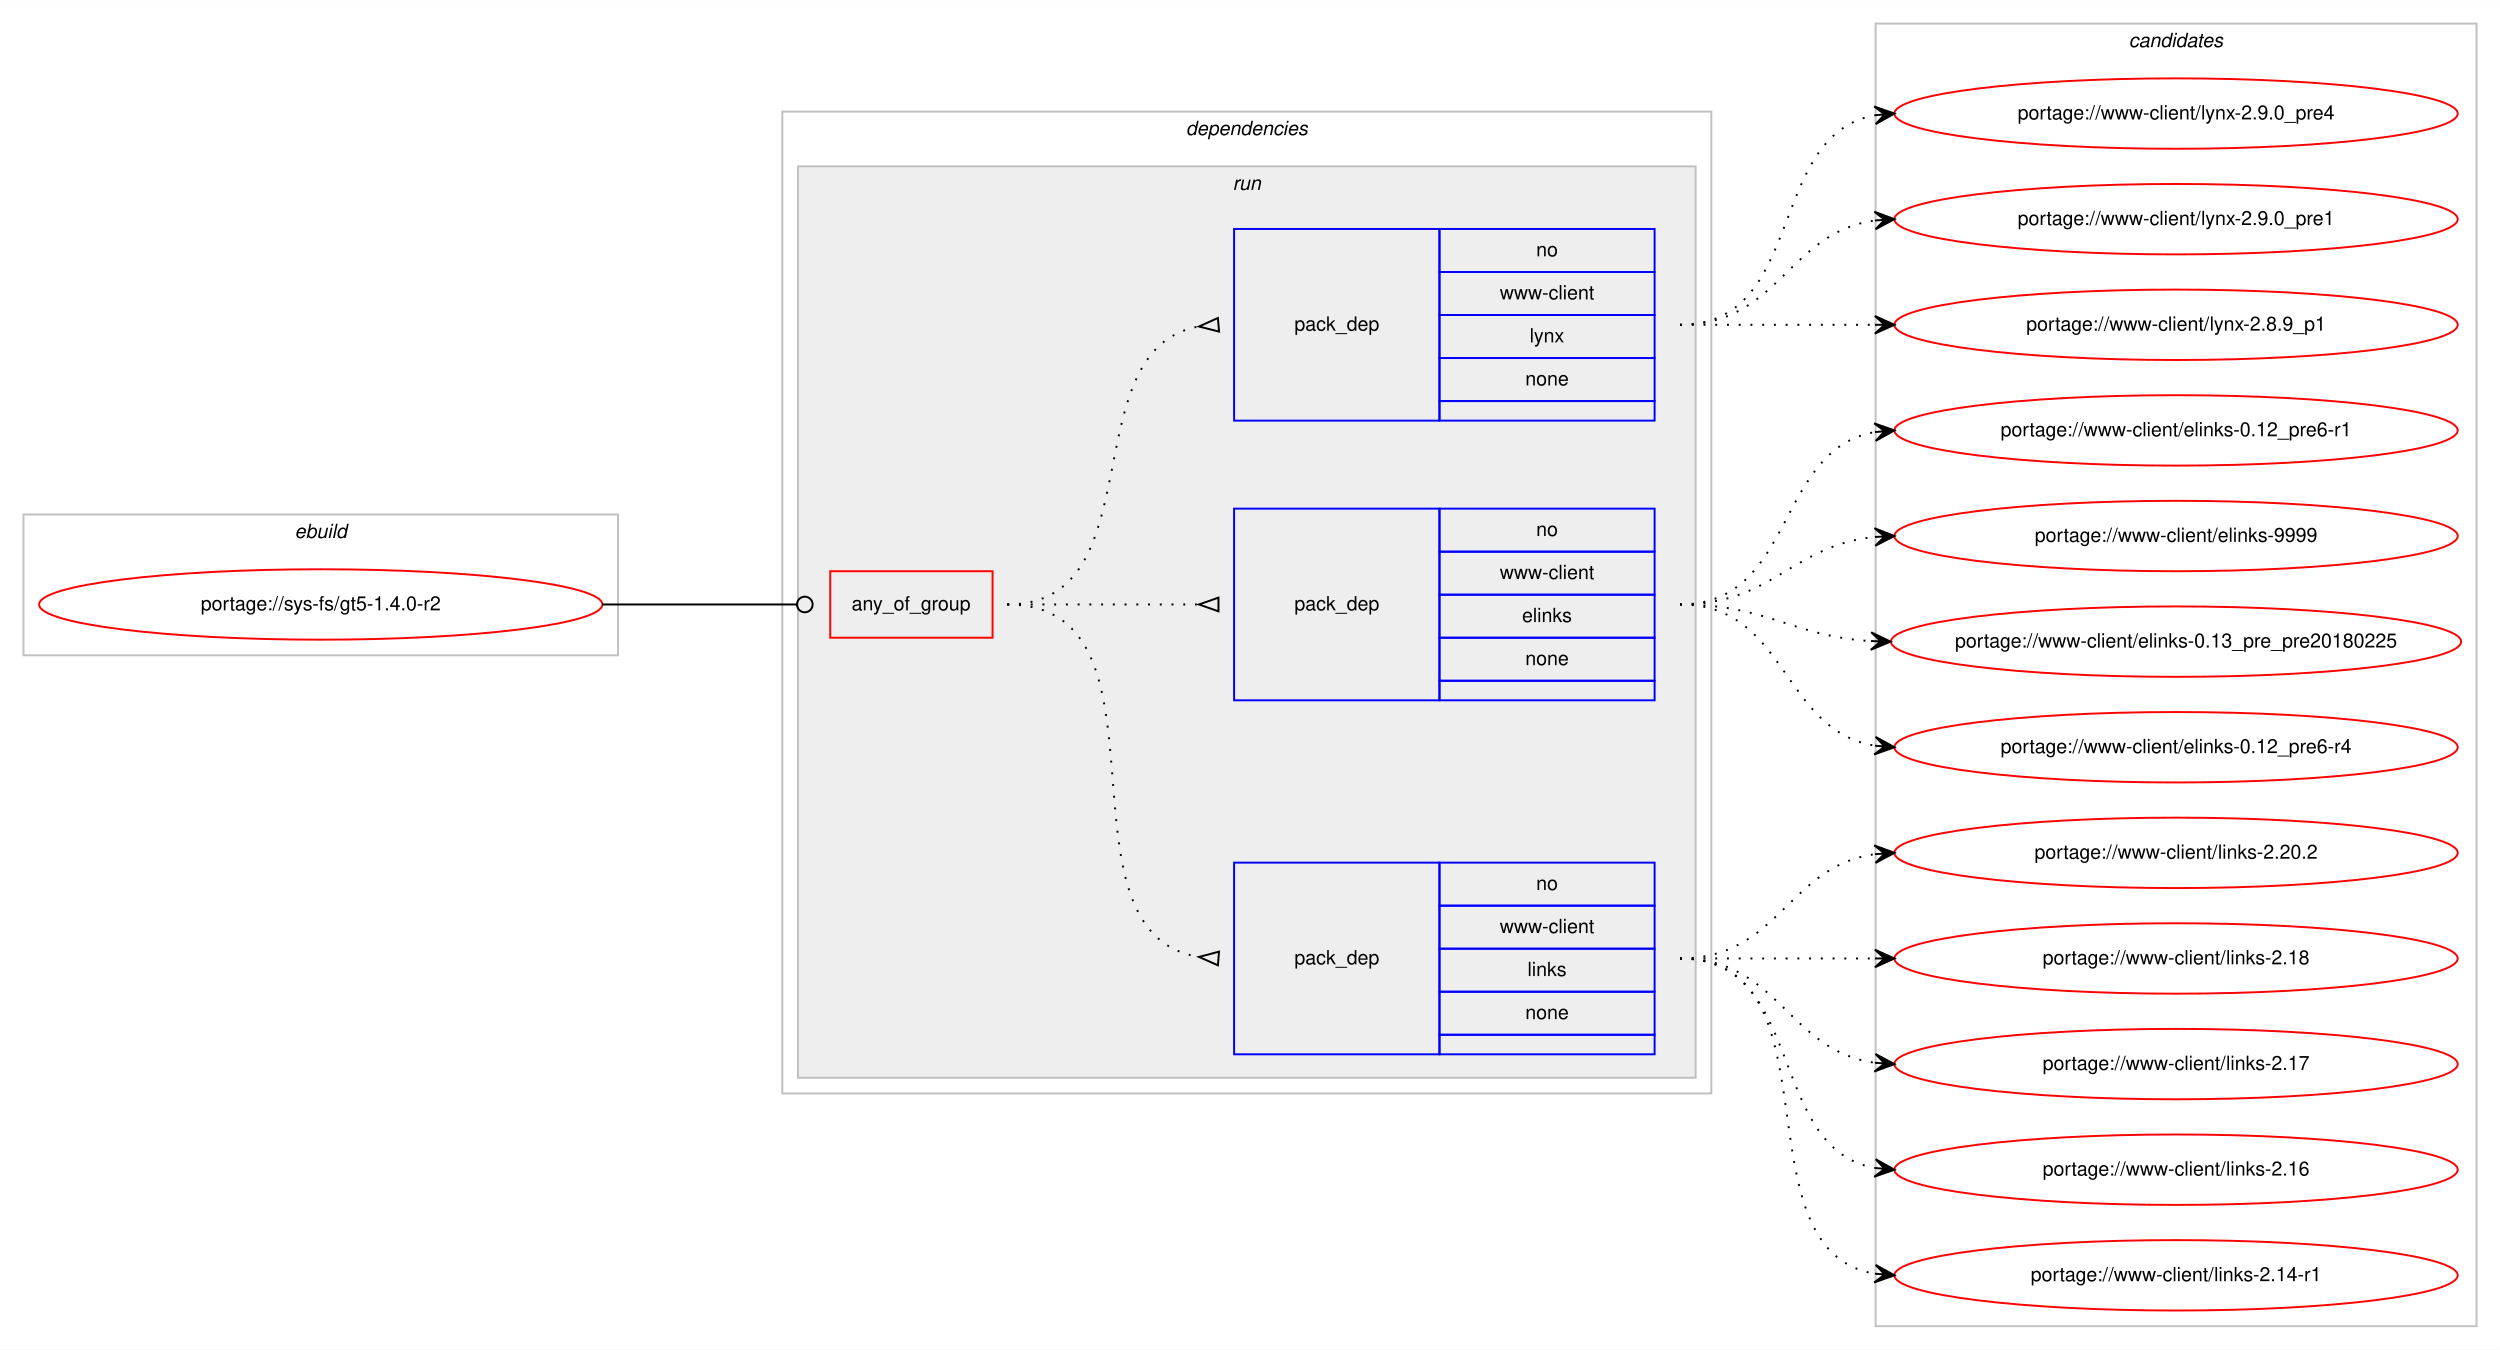
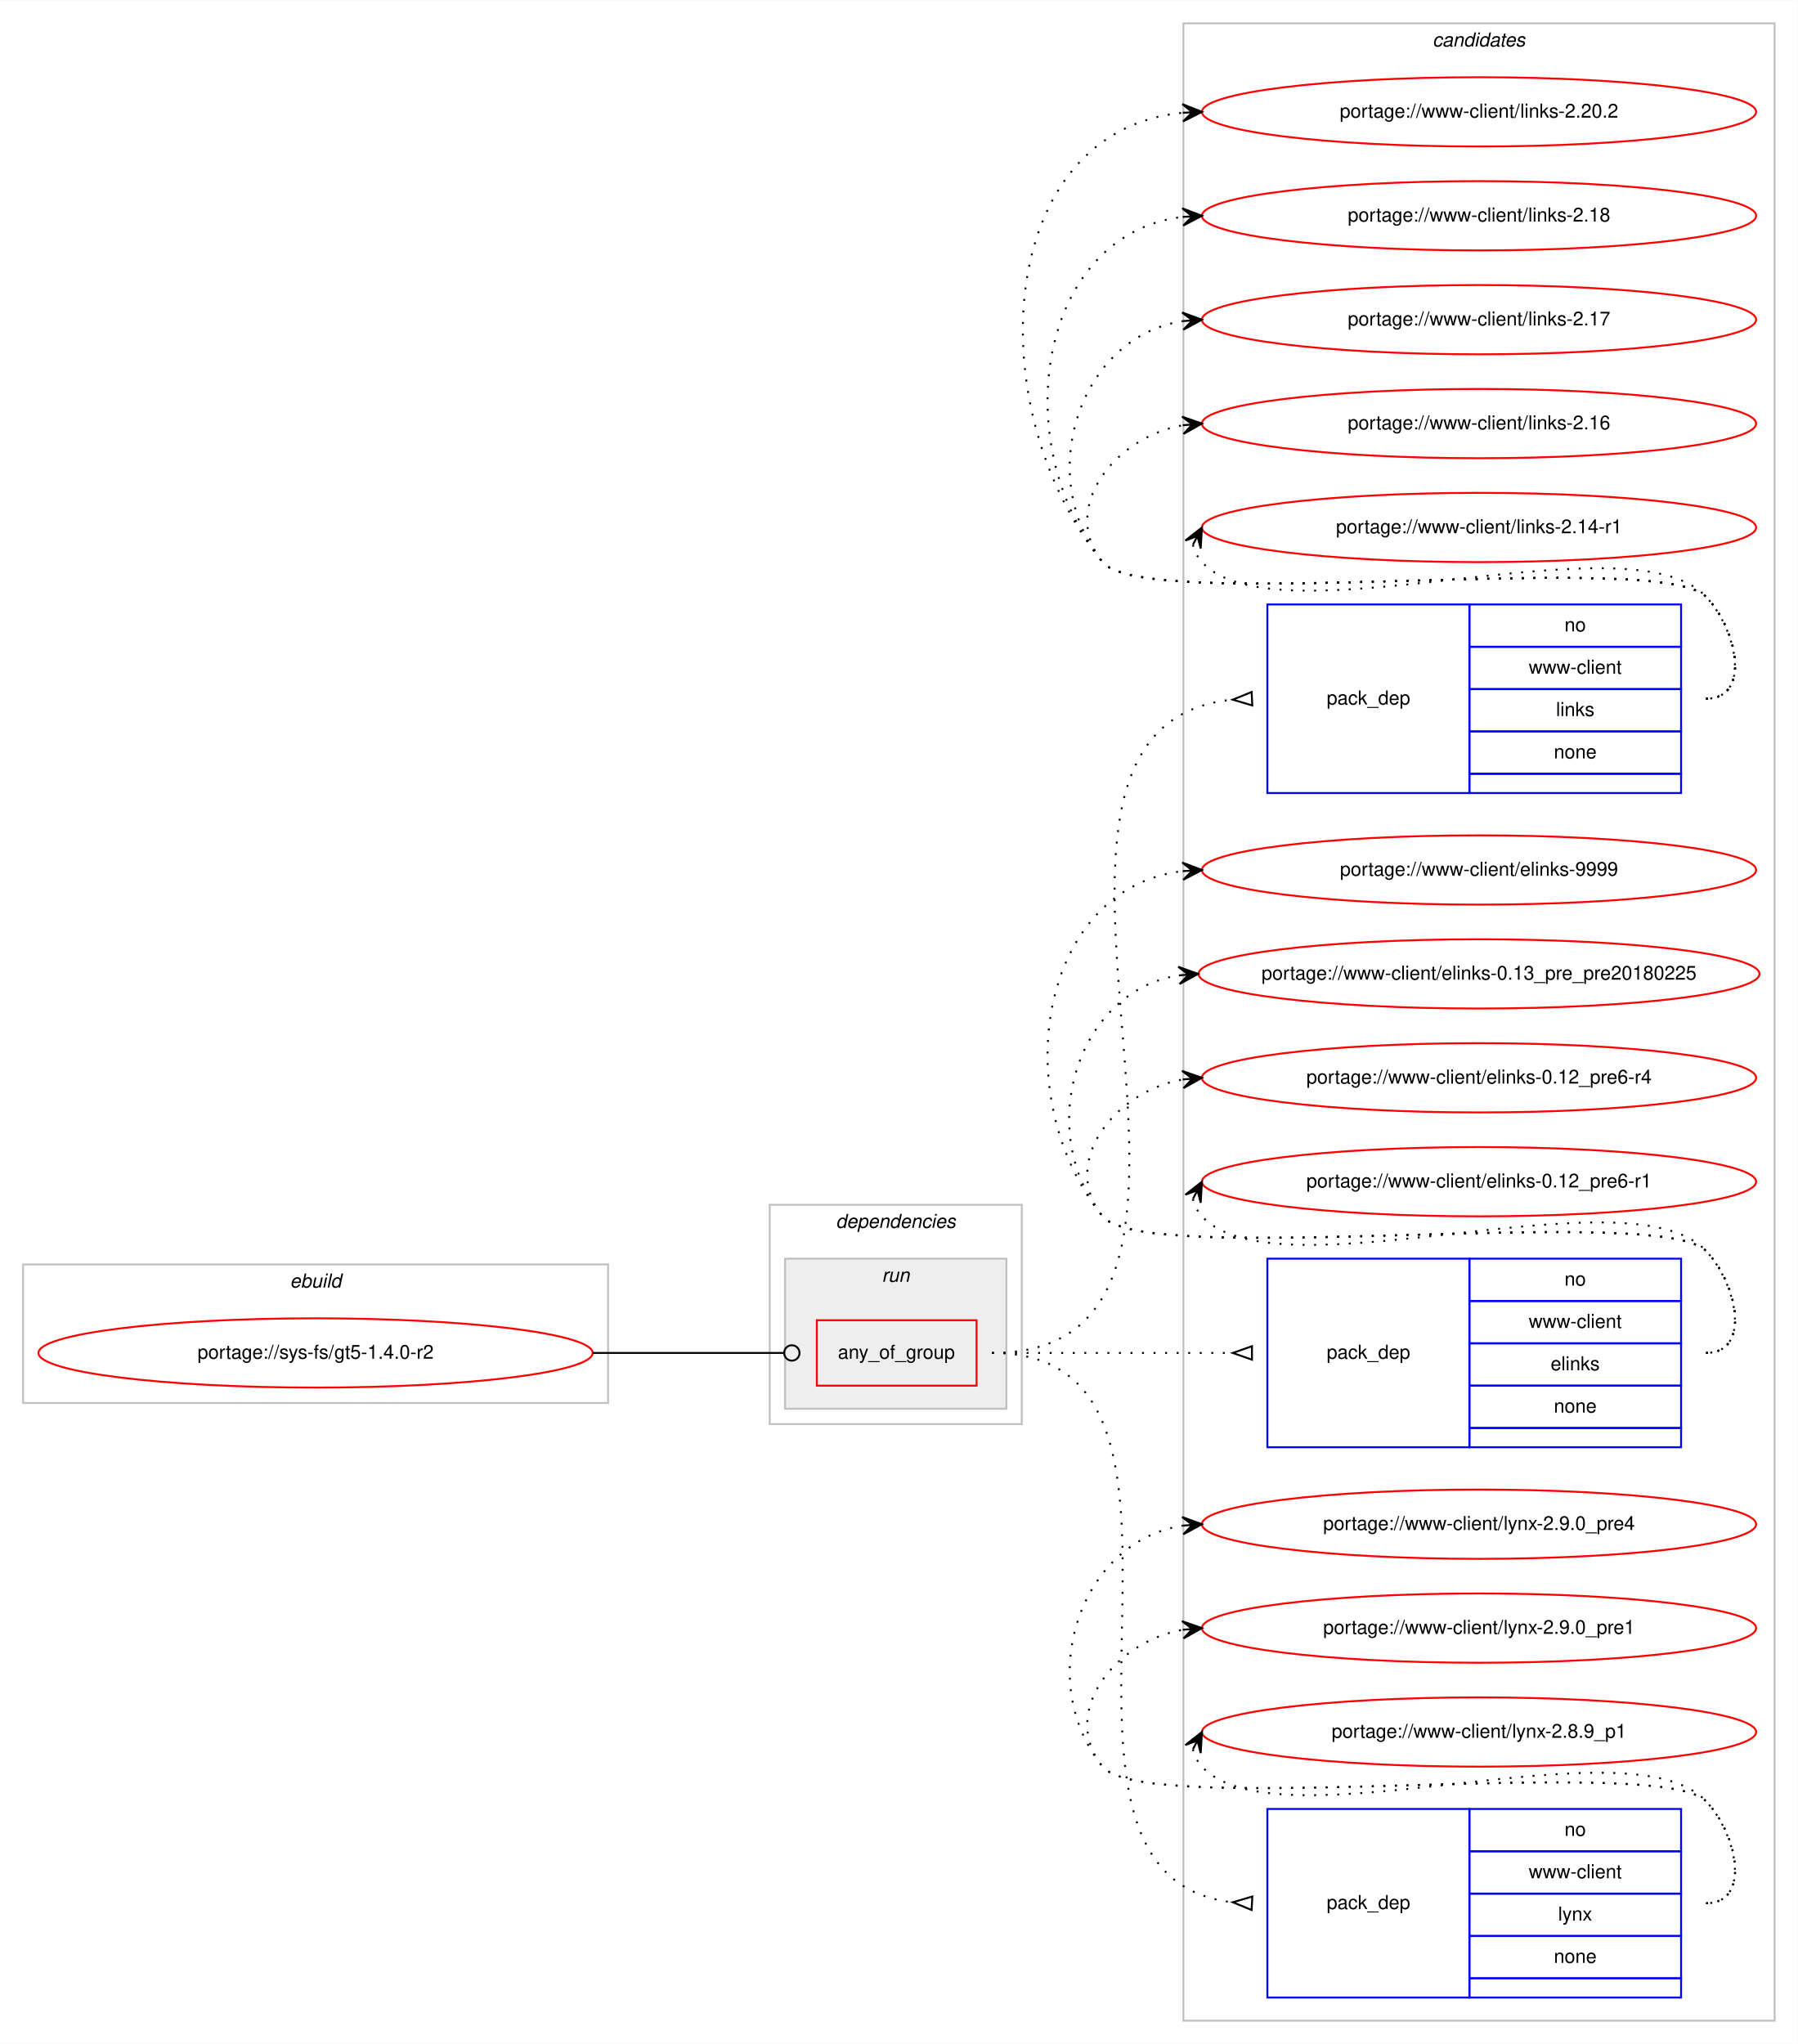
- <svg xmlns="http://www.w3.org/2000/svg" xmlns:xlink="http://www.w3.org/1999/xlink" width="1278pt" height="690pt" viewBox="0.00 0.00 1278.25 690.00">
-   <g id="graph0" class="graph" transform="scale(1 1) rotate(0) translate(4 686)">
-     <polygon fill="#ffffff" stroke="transparent" points="-4,4 -4,-686 1274.246,-686 1274.246,4 -4,4" />
+ <svg xmlns="http://www.w3.org/2000/svg" xmlns:xlink="http://www.w3.org/1999/xlink" width="934pt" height="1062pt" viewBox="0.00 0.00 934.25 1062.00">
+   <g id="graph0" class="graph" transform="scale(1 1) rotate(0) translate(4 1058)">
+     <polygon fill="#ffffff" stroke="transparent" points="-4,4 -4,-1058 930.246,-1058 930.246,4 -4,4" />
+     <g id="clust10" class="cluster">
+       <polygon fill="none" stroke="#c0c0c0" points="611,-8 611,-1046 918.246,-1046 918.246,-8 611,-8" />
+       <text text-anchor="start" x="740.447" y="-1034" font-family="Helvetica,sans-Serif" font-style="italic" font-size="10.00" fill="#000000">candidates</text>
+     </g>
    <g id="clust1" class="cluster">
-       <polygon fill="none" stroke="#c0c0c0" points="8,-351 8,-423 312,-423 312,-351 8,-351" />
-       <text text-anchor="start" x="146.663" y="-411" font-family="Helvetica,sans-Serif" font-style="italic" font-size="10.00" fill="#000000">ebuild</text>
+       <polygon fill="none" stroke="#c0c0c0" points="8,-329 8,-401 312,-401 312,-329 8,-329" />
+       <text text-anchor="start" x="146.663" y="-389" font-family="Helvetica,sans-Serif" font-style="italic" font-size="10.00" fill="#000000">ebuild</text>
    </g>
    <g id="clust2" class="cluster">
-       <polygon fill="none" stroke="#c0c0c0" points="396,-127 396,-629 871,-629 871,-127 396,-127" />
-       <text text-anchor="start" x="602.375" y="-617" font-family="Helvetica,sans-Serif" font-style="italic" font-size="10.00" fill="#000000">dependencies</text>
+       <polygon fill="none" stroke="#c0c0c0" points="396,-318 396,-432 527,-432 527,-318 396,-318" />
+       <text text-anchor="start" x="430.375" y="-420" font-family="Helvetica,sans-Serif" font-style="italic" font-size="10.00" fill="#000000">dependencies</text>
    </g>
    <g id="clust5" class="cluster">
-       <polygon fill="#eeeeee" stroke="#c0c0c0" points="404,-135 404,-601 863,-601 863,-135 404,-135" />
-       <text text-anchor="start" x="626.277" y="-589" font-family="Helvetica,sans-Serif" font-style="italic" font-size="10.00" fill="#000000">run</text>
-     </g>
-     <g id="clust10" class="cluster">
-       <polygon fill="none" stroke="#c0c0c0" points="955,-8 955,-674 1262.246,-674 1262.246,-8 955,-8" />
-       <text text-anchor="start" x="1084.447" y="-662" font-family="Helvetica,sans-Serif" font-style="italic" font-size="10.00" fill="#000000">candidates</text>
+       <polygon fill="#eeeeee" stroke="#c0c0c0" points="404,-326 404,-404 519,-404 519,-326 404,-326" />
+       <text text-anchor="start" x="454.276" y="-392" font-family="Helvetica,sans-Serif" font-style="italic" font-size="10.00" fill="#000000">run</text>
    </g>
    <g id="node1" class="node">
      <g id="a_node1">
        <a xlink:href="../sys-fs/gt5-1.4.0-r2.svg" xlink:title="portage://sys-fs/gt5-1.4.0-r2">
-           <ellipse fill="none" stroke="#ff0000" cx="160" cy="-377" rx="144" ry="18" />
-           <text text-anchor="middle" x="160" y="-374" font-family="Helvetica,sans-Serif" font-size="10.00" fill="#000000">portage://sys-fs/gt5-1.4.0-r2</text>
+           <ellipse fill="none" stroke="#ff0000" cx="160" cy="-355" rx="144" ry="18" />
+           <text text-anchor="middle" x="160" y="-352" font-family="Helvetica,sans-Serif" font-size="10.00" fill="#000000">portage://sys-fs/gt5-1.4.0-r2</text>
        </a>
      </g>
    </g>
    <g id="node2" class="node">
-       <polygon fill="none" stroke="#ff0000" points="420.5,-360 420.5,-394 503.5,-394 503.5,-360 420.5,-360" />
-       <text text-anchor="start" x="431.43" y="-374" font-family="Helvetica,sans-Serif" font-size="10.00" fill="#000000">any_of_group</text>
+       <polygon fill="none" stroke="#ff0000" points="420.5,-338 420.5,-372 503.5,-372 503.5,-338 420.5,-338" />
+       <text text-anchor="start" x="431.43" y="-352" font-family="Helvetica,sans-Serif" font-size="10.00" fill="#000000">any_of_group</text>
    </g>
    <g id="edge4" class="edge">
-       <path fill="none" stroke="#000000" d="M304,-377C348.978,-377 362.2,-377 403.456,-377" />
-       <ellipse fill="none" stroke="#000000" cx="407.5" cy="-377" rx="4" ry="4" />
+       <path fill="none" stroke="#000000" d="M304,-355C348.978,-355 362.2,-355 403.456,-355" />
+       <ellipse fill="none" stroke="#000000" cx="407.5" cy="-355" rx="4" ry="4" />
    </g>
    <g id="node3" class="node">
-       <polygon fill="none" stroke="#0000ff" points="627,-147 627,-245 732,-245 732,-147 627,-147" />
-       <text text-anchor="start" x="657.823" y="-193" font-family="Helvetica,sans-Serif" font-size="10.00" fill="#000000">pack_dep</text>
-       <polygon fill="none" stroke="#0000ff" points="732,-223 732,-245 842,-245 842,-223 732,-223" />
-       <text text-anchor="start" x="781.441" y="-231" font-family="Helvetica,sans-Serif" font-size="10.00" fill="#000000">no</text>
-       <polygon fill="none" stroke="#0000ff" points="732,-201 732,-223 842,-223 842,-201 732,-201" />
-       <text text-anchor="start" x="762.84" y="-209" font-family="Helvetica,sans-Serif" font-size="10.00" fill="#000000">www-client</text>
-       <polygon fill="none" stroke="#0000ff" points="732,-179 732,-201 842,-201 842,-179 732,-179" />
-       <text text-anchor="start" x="777.001" y="-187" font-family="Helvetica,sans-Serif" font-size="10.00" fill="#000000">links</text>
-       <polygon fill="none" stroke="#0000ff" points="732,-157 732,-179 842,-179 842,-157 732,-157" />
-       <text text-anchor="start" x="775.882" y="-165" font-family="Helvetica,sans-Serif" font-size="10.00" fill="#000000">none</text>
-       <polygon fill="none" stroke="#0000ff" points="732,-147 732,-157 842,-157 842,-147 732,-147" />
+       <polygon fill="none" stroke="#0000ff" points="654.623,-646 654.623,-744 759.623,-744 759.623,-646 654.623,-646" />
+       <text text-anchor="start" x="685.446" y="-692" font-family="Helvetica,sans-Serif" font-size="10.00" fill="#000000">pack_dep</text>
+       <polygon fill="none" stroke="#0000ff" points="759.623,-722 759.623,-744 869.623,-744 869.623,-722 759.623,-722" />
+       <text text-anchor="start" x="809.064" y="-730" font-family="Helvetica,sans-Serif" font-size="10.00" fill="#000000">no</text>
+       <polygon fill="none" stroke="#0000ff" points="759.623,-700 759.623,-722 869.623,-722 869.623,-700 759.623,-700" />
+       <text text-anchor="start" x="790.462" y="-708" font-family="Helvetica,sans-Serif" font-size="10.00" fill="#000000">www-client</text>
+       <polygon fill="none" stroke="#0000ff" points="759.623,-678 759.623,-700 869.623,-700 869.623,-678 759.623,-678" />
+       <text text-anchor="start" x="804.625" y="-686" font-family="Helvetica,sans-Serif" font-size="10.00" fill="#000000">links</text>
+       <polygon fill="none" stroke="#0000ff" points="759.623,-656 759.623,-678 869.623,-678 869.623,-656 759.623,-656" />
+       <text text-anchor="start" x="803.505" y="-664" font-family="Helvetica,sans-Serif" font-size="10.00" fill="#000000">none</text>
+       <polygon fill="none" stroke="#0000ff" points="759.623,-646 759.623,-656 869.623,-656 869.623,-646 759.623,-646" />
    </g>
    <g id="edge1" class="edge">
-       <path fill="none" stroke="#000000" stroke-dasharray="1,5" d="M511,-377C601.017,-377 531.259,-209.864 608.794,-196.807" />
-       <polygon fill="none" stroke="#000000" points="619.276,-199.489 609.031,-196.788 618.724,-192.511 619.276,-199.489" />
+       <path fill="none" stroke="#000000" stroke-dasharray="1,5" d="M511.5,-355C670.614,-355 492.021,-680.548 636.624,-694.536" />
+       <polygon fill="none" stroke="#000000" points="646.461,-698.496 636.634,-694.536 646.785,-691.504 646.461,-698.496" />
    </g>
    <g id="node4" class="node">
-       <polygon fill="none" stroke="#0000ff" points="627,-328 627,-426 732,-426 732,-328 627,-328" />
-       <text text-anchor="start" x="657.823" y="-374" font-family="Helvetica,sans-Serif" font-size="10.00" fill="#000000">pack_dep</text>
-       <polygon fill="none" stroke="#0000ff" points="732,-404 732,-426 842,-426 842,-404 732,-404" />
-       <text text-anchor="start" x="781.441" y="-412" font-family="Helvetica,sans-Serif" font-size="10.00" fill="#000000">no</text>
-       <polygon fill="none" stroke="#0000ff" points="732,-382 732,-404 842,-404 842,-382 732,-382" />
-       <text text-anchor="start" x="762.84" y="-390" font-family="Helvetica,sans-Serif" font-size="10.00" fill="#000000">www-client</text>
-       <polygon fill="none" stroke="#0000ff" points="732,-360 732,-382 842,-382 842,-360 732,-360" />
-       <text text-anchor="start" x="774.222" y="-368" font-family="Helvetica,sans-Serif" font-size="10.00" fill="#000000">elinks</text>
-       <polygon fill="none" stroke="#0000ff" points="732,-338 732,-360 842,-360 842,-338 732,-338" />
-       <text text-anchor="start" x="775.882" y="-346" font-family="Helvetica,sans-Serif" font-size="10.00" fill="#000000">none</text>
-       <polygon fill="none" stroke="#0000ff" points="732,-328 732,-338 842,-338 842,-328 732,-328" />
+       <polygon fill="none" stroke="#0000ff" points="654.623,-306 654.623,-404 759.623,-404 759.623,-306 654.623,-306" />
+       <text text-anchor="start" x="685.446" y="-352" font-family="Helvetica,sans-Serif" font-size="10.00" fill="#000000">pack_dep</text>
+       <polygon fill="none" stroke="#0000ff" points="759.623,-382 759.623,-404 869.623,-404 869.623,-382 759.623,-382" />
+       <text text-anchor="start" x="809.064" y="-390" font-family="Helvetica,sans-Serif" font-size="10.00" fill="#000000">no</text>
+       <polygon fill="none" stroke="#0000ff" points="759.623,-360 759.623,-382 869.623,-382 869.623,-360 759.623,-360" />
+       <text text-anchor="start" x="790.462" y="-368" font-family="Helvetica,sans-Serif" font-size="10.00" fill="#000000">www-client</text>
+       <polygon fill="none" stroke="#0000ff" points="759.623,-338 759.623,-360 869.623,-360 869.623,-338 759.623,-338" />
+       <text text-anchor="start" x="801.845" y="-346" font-family="Helvetica,sans-Serif" font-size="10.00" fill="#000000">elinks</text>
+       <polygon fill="none" stroke="#0000ff" points="759.623,-316 759.623,-338 869.623,-338 869.623,-316 759.623,-316" />
+       <text text-anchor="start" x="803.505" y="-324" font-family="Helvetica,sans-Serif" font-size="10.00" fill="#000000">none</text>
+       <polygon fill="none" stroke="#0000ff" points="759.623,-306 759.623,-316 869.623,-316 869.623,-306 759.623,-306" />
    </g>
    <g id="edge2" class="edge">
-       <path fill="none" stroke="#000000" stroke-dasharray="1,5" d="M511,-377C555.438,-377 569.02,-377 608.878,-377" />
-       <polygon fill="none" stroke="#000000" points="619,-380.5 609,-377 619,-373.5 619,-380.5" />
+       <path fill="none" stroke="#000000" stroke-dasharray="1,5" d="M511.5,-355C568.036,-355 584.654,-355 636.512,-355" />
+       <polygon fill="none" stroke="#000000" points="646.623,-358.5 636.623,-355 646.623,-351.5 646.623,-358.5" />
    </g>
    <g id="node5" class="node">
-       <polygon fill="none" stroke="#0000ff" points="627,-471 627,-569 732,-569 732,-471 627,-471" />
-       <text text-anchor="start" x="657.823" y="-517" font-family="Helvetica,sans-Serif" font-size="10.00" fill="#000000">pack_dep</text>
-       <polygon fill="none" stroke="#0000ff" points="732,-547 732,-569 842,-569 842,-547 732,-547" />
-       <text text-anchor="start" x="781.441" y="-555" font-family="Helvetica,sans-Serif" font-size="10.00" fill="#000000">no</text>
-       <polygon fill="none" stroke="#0000ff" points="732,-525 732,-547 842,-547 842,-525 732,-525" />
-       <text text-anchor="start" x="762.84" y="-533" font-family="Helvetica,sans-Serif" font-size="10.00" fill="#000000">www-client</text>
-       <polygon fill="none" stroke="#0000ff" points="732,-503 732,-525 842,-525 842,-503 732,-503" />
-       <text text-anchor="start" x="778.111" y="-511" font-family="Helvetica,sans-Serif" font-size="10.00" fill="#000000">lynx</text>
-       <polygon fill="none" stroke="#0000ff" points="732,-481 732,-503 842,-503 842,-481 732,-481" />
-       <text text-anchor="start" x="775.882" y="-489" font-family="Helvetica,sans-Serif" font-size="10.00" fill="#000000">none</text>
-       <polygon fill="none" stroke="#0000ff" points="732,-471 732,-481 842,-481 842,-471 732,-471" />
+       <polygon fill="none" stroke="#0000ff" points="654.623,-20 654.623,-118 759.623,-118 759.623,-20 654.623,-20" />
+       <text text-anchor="start" x="685.446" y="-66" font-family="Helvetica,sans-Serif" font-size="10.00" fill="#000000">pack_dep</text>
+       <polygon fill="none" stroke="#0000ff" points="759.623,-96 759.623,-118 869.623,-118 869.623,-96 759.623,-96" />
+       <text text-anchor="start" x="809.064" y="-104" font-family="Helvetica,sans-Serif" font-size="10.00" fill="#000000">no</text>
+       <polygon fill="none" stroke="#0000ff" points="759.623,-74 759.623,-96 869.623,-96 869.623,-74 759.623,-74" />
+       <text text-anchor="start" x="790.462" y="-82" font-family="Helvetica,sans-Serif" font-size="10.00" fill="#000000">www-client</text>
+       <polygon fill="none" stroke="#0000ff" points="759.623,-52 759.623,-74 869.623,-74 869.623,-52 759.623,-52" />
+       <text text-anchor="start" x="805.734" y="-60" font-family="Helvetica,sans-Serif" font-size="10.00" fill="#000000">lynx</text>
+       <polygon fill="none" stroke="#0000ff" points="759.623,-30 759.623,-52 869.623,-52 869.623,-30 759.623,-30" />
+       <text text-anchor="start" x="803.505" y="-38" font-family="Helvetica,sans-Serif" font-size="10.00" fill="#000000">none</text>
+       <polygon fill="none" stroke="#0000ff" points="759.623,-20 759.623,-30 869.623,-30 869.623,-20 759.623,-20" />
    </g>
    <g id="edge3" class="edge">
-       <path fill="none" stroke="#000000" stroke-dasharray="1,5" d="M511,-377C586.912,-377 543.876,-506.908 608.636,-519.087" />
-       <polygon fill="none" stroke="#000000" points="618.693,-523.486 609.039,-519.122 619.307,-516.514 618.693,-523.486" />
+       <path fill="none" stroke="#000000" stroke-dasharray="1,5" d="M511.5,-355C648.514,-355 513.271,-83.339 636.459,-69.544" />
+       <polygon fill="none" stroke="#000000" points="646.81,-72.495 636.637,-69.534 646.436,-65.505 646.81,-72.495" />
    </g>
    <g id="node6" class="node">
      <g id="a_node6">
        <a xlink:href="../www-client/links-2.20.2.svg" xlink:title="portage://www-client/links-2.20.2">
-           <ellipse fill="none" stroke="#ff0000" cx="1108.623" cy="-250" rx="144" ry="18" />
-           <text text-anchor="middle" x="1108.623" y="-247" font-family="Helvetica,sans-Serif" font-size="10.00" fill="#000000">portage://www-client/links-2.20.2</text>
+           <ellipse fill="none" stroke="#ff0000" cx="764.623" cy="-1000" rx="144" ry="18" />
+           <text text-anchor="middle" x="764.623" y="-997" font-family="Helvetica,sans-Serif" font-size="10.00" fill="#000000">portage://www-client/links-2.20.2</text>
        </a>
      </g>
    </g>
    <g id="edge5" class="edge">
-       <path fill="none" stroke="#000000" stroke-dasharray="1,5" d="M855,-196C905.705,-196 909.943,-243.066 954.477,-249.317" />
-       <polygon fill="#000000" stroke="#000000" points="964.623,-250 954.343,-253.818 959.634,-249.664 954.645,-249.328 954.645,-249.328 954.645,-249.328 959.634,-249.664 954.948,-244.839 964.623,-250 964.623,-250" />
+       <path fill="none" stroke="#000000" stroke-dasharray="1,5" d="M882.623,-695C906.178,-695 899.001,-731.07 882.623,-748 858.354,-773.086 590.944,-738.856 569,-766 504.203,-846.153 513.426,-990.327 610.62,-999.536" />
+       <polygon fill="#000000" stroke="#000000" points="620.623,-1000 610.425,-1004.032 615.628,-999.768 610.634,-999.537 610.634,-999.537 610.634,-999.537 615.628,-999.768 610.842,-995.042 620.623,-1000 620.623,-1000" />
    </g>
    <g id="node7" class="node">
      <g id="a_node7">
        <a xlink:href="../www-client/links-2.18.svg" xlink:title="portage://www-client/links-2.18">
-           <ellipse fill="none" stroke="#ff0000" cx="1108.623" cy="-196" rx="144" ry="18" />
-           <text text-anchor="middle" x="1108.623" y="-193" font-family="Helvetica,sans-Serif" font-size="10.00" fill="#000000">portage://www-client/links-2.18</text>
+           <ellipse fill="none" stroke="#ff0000" cx="764.623" cy="-946" rx="144" ry="18" />
+           <text text-anchor="middle" x="764.623" y="-943" font-family="Helvetica,sans-Serif" font-size="10.00" fill="#000000">portage://www-client/links-2.18</text>
        </a>
      </g>
    </g>
    <g id="edge6" class="edge">
-       <path fill="none" stroke="#000000" stroke-dasharray="1,5" d="M855,-196C900.2,-196 913.95,-196 954.605,-196" />
-       <polygon fill="#000000" stroke="#000000" points="964.623,-196 954.623,-200.5 959.623,-196 954.623,-196 954.623,-196 954.623,-196 959.623,-196 954.623,-191.5 964.623,-196 964.623,-196" />
+       <path fill="none" stroke="#000000" stroke-dasharray="1,5" d="M882.623,-695C906.178,-695 899.001,-731.07 882.623,-748 858.354,-773.086 590.944,-738.856 569,-766 518.927,-827.94 535.752,-936.187 610.242,-945.375" />
+       <polygon fill="#000000" stroke="#000000" points="620.623,-946 610.37,-949.89 615.632,-945.699 610.641,-945.399 610.641,-945.399 610.641,-945.399 615.632,-945.699 610.912,-940.907 620.623,-946 620.623,-946" />
    </g>
    <g id="node8" class="node">
      <g id="a_node8">
        <a xlink:href="../www-client/links-2.17.svg" xlink:title="portage://www-client/links-2.17">
-           <ellipse fill="none" stroke="#ff0000" cx="1108.623" cy="-142" rx="144" ry="18" />
-           <text text-anchor="middle" x="1108.623" y="-139" font-family="Helvetica,sans-Serif" font-size="10.00" fill="#000000">portage://www-client/links-2.17</text>
+           <ellipse fill="none" stroke="#ff0000" cx="764.623" cy="-892" rx="144" ry="18" />
+           <text text-anchor="middle" x="764.623" y="-889" font-family="Helvetica,sans-Serif" font-size="10.00" fill="#000000">portage://www-client/links-2.17</text>
        </a>
      </g>
    </g>
    <g id="edge7" class="edge">
-       <path fill="none" stroke="#000000" stroke-dasharray="1,5" d="M855,-196C905.705,-196 909.943,-148.934 954.477,-142.683" />
-       <polygon fill="#000000" stroke="#000000" points="964.623,-142 954.948,-147.161 959.634,-142.336 954.645,-142.672 954.645,-142.672 954.645,-142.672 959.634,-142.336 954.343,-138.182 964.623,-142 964.623,-142" />
+       <path fill="none" stroke="#000000" stroke-dasharray="1,5" d="M882.623,-695C906.178,-695 899.001,-731.07 882.623,-748 858.354,-773.086 590.944,-738.856 569,-766 533.109,-810.397 557.018,-883.16 610.648,-891.26" />
+       <polygon fill="#000000" stroke="#000000" points="620.623,-892 610.318,-895.748 615.637,-891.63 610.65,-891.26 610.65,-891.26 610.65,-891.26 615.637,-891.63 610.983,-886.773 620.623,-892 620.623,-892" />
    </g>
    <g id="node9" class="node">
      <g id="a_node9">
        <a xlink:href="../www-client/links-2.16.svg" xlink:title="portage://www-client/links-2.16">
-           <ellipse fill="none" stroke="#ff0000" cx="1108.623" cy="-88" rx="144" ry="18" />
-           <text text-anchor="middle" x="1108.623" y="-85" font-family="Helvetica,sans-Serif" font-size="10.00" fill="#000000">portage://www-client/links-2.16</text>
+           <ellipse fill="none" stroke="#ff0000" cx="764.623" cy="-838" rx="144" ry="18" />
+           <text text-anchor="middle" x="764.623" y="-835" font-family="Helvetica,sans-Serif" font-size="10.00" fill="#000000">portage://www-client/links-2.16</text>
        </a>
      </g>
    </g>
    <g id="edge8" class="edge">
-       <path fill="none" stroke="#000000" stroke-dasharray="1,5" d="M855,-196C919.788,-196 898.828,-99.09 954.572,-88.869" />
-       <polygon fill="#000000" stroke="#000000" points="964.623,-88 955.048,-93.345 959.642,-88.431 954.66,-88.862 954.66,-88.862 954.66,-88.862 959.642,-88.431 954.272,-84.379 964.623,-88 964.623,-88" />
+       <path fill="none" stroke="#000000" stroke-dasharray="1,5" d="M882.623,-695C906.178,-695 899.001,-731.07 882.623,-748 858.354,-773.086 590.944,-738.856 569,-766 546.373,-793.989 575.344,-830.967 610.562,-837.116" />
+       <polygon fill="#000000" stroke="#000000" points="620.623,-838 610.268,-841.608 615.642,-837.562 610.661,-837.125 610.661,-837.125 610.661,-837.125 615.642,-837.562 611.055,-832.642 620.623,-838 620.623,-838" />
    </g>
    <g id="node10" class="node">
      <g id="a_node10">
        <a xlink:href="../www-client/links-2.14-r1.svg" xlink:title="portage://www-client/links-2.14-r1">
-           <ellipse fill="none" stroke="#ff0000" cx="1108.623" cy="-34" rx="144" ry="18" />
-           <text text-anchor="middle" x="1108.623" y="-31" font-family="Helvetica,sans-Serif" font-size="10.00" fill="#000000">portage://www-client/links-2.14-r1</text>
+           <ellipse fill="none" stroke="#ff0000" cx="764.623" cy="-784" rx="144" ry="18" />
+           <text text-anchor="middle" x="764.623" y="-781" font-family="Helvetica,sans-Serif" font-size="10.00" fill="#000000">portage://www-client/links-2.14-r1</text>
        </a>
      </g>
    </g>
    <g id="edge9" class="edge">
-       <path fill="none" stroke="#000000" stroke-dasharray="1,5" d="M855,-196C938.2,-196 882.93,-47.623 954.23,-34.872" />
-       <polygon fill="#000000" stroke="#000000" points="964.623,-34 955.034,-39.32 959.64,-34.418 954.658,-34.836 954.658,-34.836 954.658,-34.836 959.64,-34.418 954.282,-30.352 964.623,-34 964.623,-34" />
+       <path fill="none" stroke="#000000" stroke-dasharray="1,5" d="M615.925,-775.011C616.669,-771.792 618.405,-768.375 620.623,-766 660.45,-723.343 842.796,-790.657 882.623,-748 898.698,-730.782 906.178,-695 882.623,-695" />
+       <polygon fill="#000000" stroke="#000000" points="620.623,-784 612.003,-777.221 618.307,-779.569 615.991,-775.137 615.991,-775.137 615.991,-775.137 618.307,-779.569 619.98,-773.053 620.623,-784 620.623,-784" />
    </g>
    <g id="node11" class="node">
      <g id="a_node11">
        <a xlink:href="../www-client/elinks-9999.svg" xlink:title="portage://www-client/elinks-9999">
-           <ellipse fill="none" stroke="#ff0000" cx="1108.623" cy="-412" rx="144" ry="18" />
-           <text text-anchor="middle" x="1108.623" y="-409" font-family="Helvetica,sans-Serif" font-size="10.00" fill="#000000">portage://www-client/elinks-9999</text>
+           <ellipse fill="none" stroke="#ff0000" cx="764.623" cy="-606" rx="144" ry="18" />
+           <text text-anchor="middle" x="764.623" y="-603" font-family="Helvetica,sans-Serif" font-size="10.00" fill="#000000">portage://www-client/elinks-9999</text>
        </a>
      </g>
    </g>
    <g id="edge10" class="edge">
-       <path fill="none" stroke="#000000" stroke-dasharray="1,5" d="M855,-377C902.548,-377 912.231,-407.251 954.454,-411.505" />
-       <polygon fill="#000000" stroke="#000000" points="964.623,-412 954.416,-416.009 959.629,-411.757 954.635,-411.514 954.635,-411.514 954.635,-411.514 959.629,-411.757 954.854,-407.019 964.623,-412 964.623,-412" />
+       <path fill="none" stroke="#000000" stroke-dasharray="1,5" d="M882.623,-355C906.178,-355 899.001,-391.07 882.623,-408 858.354,-433.086 590.944,-398.856 569,-426 518.927,-487.94 535.752,-596.187 610.242,-605.375" />
+       <polygon fill="#000000" stroke="#000000" points="620.623,-606 610.37,-609.89 615.632,-605.699 610.641,-605.399 610.641,-605.399 610.641,-605.399 615.632,-605.699 610.912,-600.907 620.623,-606 620.623,-606" />
    </g>
    <g id="node12" class="node">
      <g id="a_node12">
        <a xlink:href="../www-client/elinks-0.13_pre_pre20180225.svg" xlink:title="portage://www-client/elinks-0.13_pre_pre20180225">
-           <ellipse fill="none" stroke="#ff0000" cx="1108.623" cy="-358" rx="145.746" ry="18" />
-           <text text-anchor="middle" x="1108.623" y="-355" font-family="Helvetica,sans-Serif" font-size="10.00" fill="#000000">portage://www-client/elinks-0.13_pre_pre20180225</text>
+           <ellipse fill="none" stroke="#ff0000" cx="764.623" cy="-552" rx="145.746" ry="18" />
+           <text text-anchor="middle" x="764.623" y="-549" font-family="Helvetica,sans-Serif" font-size="10.00" fill="#000000">portage://www-client/elinks-0.13_pre_pre20180225</text>
        </a>
      </g>
    </g>
    <g id="edge11" class="edge">
-       <path fill="none" stroke="#000000" stroke-dasharray="1,5" d="M855,-377C899.967,-377 912.286,-360.716 952.406,-358.298" />
-       <polygon fill="#000000" stroke="#000000" points="962.623,-358 952.759,-362.79 957.625,-358.146 952.627,-358.292 952.627,-358.292 952.627,-358.292 957.625,-358.146 952.496,-353.794 962.623,-358 962.623,-358" />
+       <path fill="none" stroke="#000000" stroke-dasharray="1,5" d="M882.623,-355C906.178,-355 899.001,-391.07 882.623,-408 858.354,-433.086 590.944,-398.856 569,-426 533.379,-470.062 555.464,-542.831 608.389,-551.207" />
+       <polygon fill="#000000" stroke="#000000" points="618.623,-552 608.305,-555.714 613.638,-551.614 608.653,-551.227 608.653,-551.227 608.653,-551.227 613.638,-551.614 609.001,-546.741 618.623,-552 618.623,-552" />
    </g>
    <g id="node13" class="node">
      <g id="a_node13">
        <a xlink:href="../www-client/elinks-0.12_pre6-r4.svg" xlink:title="portage://www-client/elinks-0.12_pre6-r4">
-           <ellipse fill="none" stroke="#ff0000" cx="1108.623" cy="-304" rx="144" ry="18" />
-           <text text-anchor="middle" x="1108.623" y="-301" font-family="Helvetica,sans-Serif" font-size="10.00" fill="#000000">portage://www-client/elinks-0.12_pre6-r4</text>
+           <ellipse fill="none" stroke="#ff0000" cx="764.623" cy="-498" rx="144" ry="18" />
+           <text text-anchor="middle" x="764.623" y="-495" font-family="Helvetica,sans-Serif" font-size="10.00" fill="#000000">portage://www-client/elinks-0.12_pre6-r4</text>
        </a>
      </g>
    </g>
    <g id="edge12" class="edge">
-       <path fill="none" stroke="#000000" stroke-dasharray="1,5" d="M855,-377C909.877,-377 906.761,-312.84 954.389,-304.82" />
-       <polygon fill="#000000" stroke="#000000" points="964.623,-304 955.014,-309.284 959.639,-304.399 954.655,-304.799 954.655,-304.799 954.655,-304.799 959.639,-304.399 954.295,-300.313 964.623,-304 964.623,-304" />
+       <path fill="none" stroke="#000000" stroke-dasharray="1,5" d="M882.623,-355C906.178,-355 899.001,-391.07 882.623,-408 858.354,-433.086 590.944,-398.856 569,-426 546.373,-453.989 575.344,-490.967 610.562,-497.116" />
+       <polygon fill="#000000" stroke="#000000" points="620.623,-498 610.268,-501.608 615.642,-497.562 610.661,-497.125 610.661,-497.125 610.661,-497.125 615.642,-497.562 611.055,-492.642 620.623,-498 620.623,-498" />
    </g>
    <g id="node14" class="node">
      <g id="a_node14">
        <a xlink:href="../www-client/elinks-0.12_pre6-r1.svg" xlink:title="portage://www-client/elinks-0.12_pre6-r1">
-           <ellipse fill="none" stroke="#ff0000" cx="1108.623" cy="-466" rx="144" ry="18" />
-           <text text-anchor="middle" x="1108.623" y="-463" font-family="Helvetica,sans-Serif" font-size="10.00" fill="#000000">portage://www-client/elinks-0.12_pre6-r1</text>
+           <ellipse fill="none" stroke="#ff0000" cx="764.623" cy="-444" rx="144" ry="18" />
+           <text text-anchor="middle" x="764.623" y="-441" font-family="Helvetica,sans-Serif" font-size="10.00" fill="#000000">portage://www-client/elinks-0.12_pre6-r1</text>
        </a>
      </g>
    </g>
    <g id="edge13" class="edge">
-       <path fill="none" stroke="#000000" stroke-dasharray="1,5" d="M855,-377C914.08,-377 903.458,-455.876 954.37,-465.119" />
-       <polygon fill="#000000" stroke="#000000" points="964.623,-466 954.274,-469.627 959.641,-465.572 954.66,-465.144 954.66,-465.144 954.66,-465.144 959.641,-465.572 955.045,-460.661 964.623,-466 964.623,-466" />
+       <path fill="none" stroke="#000000" stroke-dasharray="1,5" d="M615.925,-435.011C616.669,-431.792 618.405,-428.375 620.623,-426 660.45,-383.343 842.796,-450.657 882.623,-408 898.698,-390.782 906.178,-355 882.623,-355" />
+       <polygon fill="#000000" stroke="#000000" points="620.623,-444 612.003,-437.221 618.307,-439.569 615.991,-435.137 615.991,-435.137 615.991,-435.137 618.307,-439.569 619.98,-433.053 620.623,-444 620.623,-444" />
    </g>
    <g id="node15" class="node">
      <g id="a_node15">
        <a xlink:href="../www-client/lynx-2.9.0_pre4.svg" xlink:title="portage://www-client/lynx-2.9.0_pre4">
-           <ellipse fill="none" stroke="#ff0000" cx="1108.623" cy="-628" rx="144" ry="18" />
-           <text text-anchor="middle" x="1108.623" y="-625" font-family="Helvetica,sans-Serif" font-size="10.00" fill="#000000">portage://www-client/lynx-2.9.0_pre4</text>
+           <ellipse fill="none" stroke="#ff0000" cx="764.623" cy="-266" rx="144" ry="18" />
+           <text text-anchor="middle" x="764.623" y="-263" font-family="Helvetica,sans-Serif" font-size="10.00" fill="#000000">portage://www-client/lynx-2.9.0_pre4</text>
        </a>
      </g>
    </g>
    <g id="edge14" class="edge">
-       <path fill="none" stroke="#000000" stroke-dasharray="1,5" d="M855,-520C919.788,-520 898.828,-616.91 954.572,-627.131" />
-       <polygon fill="#000000" stroke="#000000" points="964.623,-628 954.272,-631.621 959.642,-627.569 954.66,-627.138 954.66,-627.138 954.66,-627.138 959.642,-627.569 955.048,-622.655 964.623,-628 964.623,-628" />
+       <path fill="none" stroke="#000000" stroke-dasharray="1,5" d="M882.623,-69C906.178,-69 899.001,-105.07 882.623,-122 858.354,-147.086 590.944,-112.856 569,-140 533.109,-184.397 557.018,-257.16 610.648,-265.26" />
+       <polygon fill="#000000" stroke="#000000" points="620.623,-266 610.318,-269.748 615.637,-265.63 610.65,-265.26 610.65,-265.26 610.65,-265.26 615.637,-265.63 610.983,-260.773 620.623,-266 620.623,-266" />
    </g>
    <g id="node16" class="node">
      <g id="a_node16">
        <a xlink:href="../www-client/lynx-2.9.0_pre1.svg" xlink:title="portage://www-client/lynx-2.9.0_pre1">
-           <ellipse fill="none" stroke="#ff0000" cx="1108.623" cy="-574" rx="144" ry="18" />
-           <text text-anchor="middle" x="1108.623" y="-571" font-family="Helvetica,sans-Serif" font-size="10.00" fill="#000000">portage://www-client/lynx-2.9.0_pre1</text>
+           <ellipse fill="none" stroke="#ff0000" cx="764.623" cy="-212" rx="144" ry="18" />
+           <text text-anchor="middle" x="764.623" y="-209" font-family="Helvetica,sans-Serif" font-size="10.00" fill="#000000">portage://www-client/lynx-2.9.0_pre1</text>
        </a>
      </g>
    </g>
    <g id="edge15" class="edge">
-       <path fill="none" stroke="#000000" stroke-dasharray="1,5" d="M855,-520C905.705,-520 909.943,-567.066 954.477,-573.317" />
-       <polygon fill="#000000" stroke="#000000" points="964.623,-574 954.343,-577.818 959.634,-573.664 954.645,-573.328 954.645,-573.328 954.645,-573.328 959.634,-573.664 954.948,-568.839 964.623,-574 964.623,-574" />
+       <path fill="none" stroke="#000000" stroke-dasharray="1,5" d="M882.623,-69C906.178,-69 899.001,-105.07 882.623,-122 858.354,-147.086 590.944,-112.856 569,-140 546.373,-167.989 575.344,-204.967 610.562,-211.116" />
+       <polygon fill="#000000" stroke="#000000" points="620.623,-212 610.268,-215.608 615.642,-211.562 610.661,-211.125 610.661,-211.125 610.661,-211.125 615.642,-211.562 611.055,-206.642 620.623,-212 620.623,-212" />
    </g>
    <g id="node17" class="node">
      <g id="a_node17">
        <a xlink:href="../www-client/lynx-2.8.9_p1.svg" xlink:title="portage://www-client/lynx-2.8.9_p1">
-           <ellipse fill="none" stroke="#ff0000" cx="1108.623" cy="-520" rx="144" ry="18" />
-           <text text-anchor="middle" x="1108.623" y="-517" font-family="Helvetica,sans-Serif" font-size="10.00" fill="#000000">portage://www-client/lynx-2.8.9_p1</text>
+           <ellipse fill="none" stroke="#ff0000" cx="764.623" cy="-158" rx="144" ry="18" />
+           <text text-anchor="middle" x="764.623" y="-155" font-family="Helvetica,sans-Serif" font-size="10.00" fill="#000000">portage://www-client/lynx-2.8.9_p1</text>
        </a>
      </g>
    </g>
    <g id="edge16" class="edge">
-       <path fill="none" stroke="#000000" stroke-dasharray="1,5" d="M855,-520C900.2,-520 913.95,-520 954.605,-520" />
-       <polygon fill="#000000" stroke="#000000" points="964.623,-520 954.623,-524.5 959.623,-520 954.623,-520 954.623,-520 954.623,-520 959.623,-520 954.623,-515.5 964.623,-520 964.623,-520" />
+       <path fill="none" stroke="#000000" stroke-dasharray="1,5" d="M615.925,-149.011C616.669,-145.792 618.405,-142.375 620.623,-140 660.45,-97.343 842.796,-164.657 882.623,-122 898.698,-104.782 906.178,-69 882.623,-69" />
+       <polygon fill="#000000" stroke="#000000" points="620.623,-158 612.003,-151.221 618.307,-153.569 615.991,-149.137 615.991,-149.137 615.991,-149.137 618.307,-153.569 619.98,-147.053 620.623,-158 620.623,-158" />
    </g>
  </g>
</svg>
